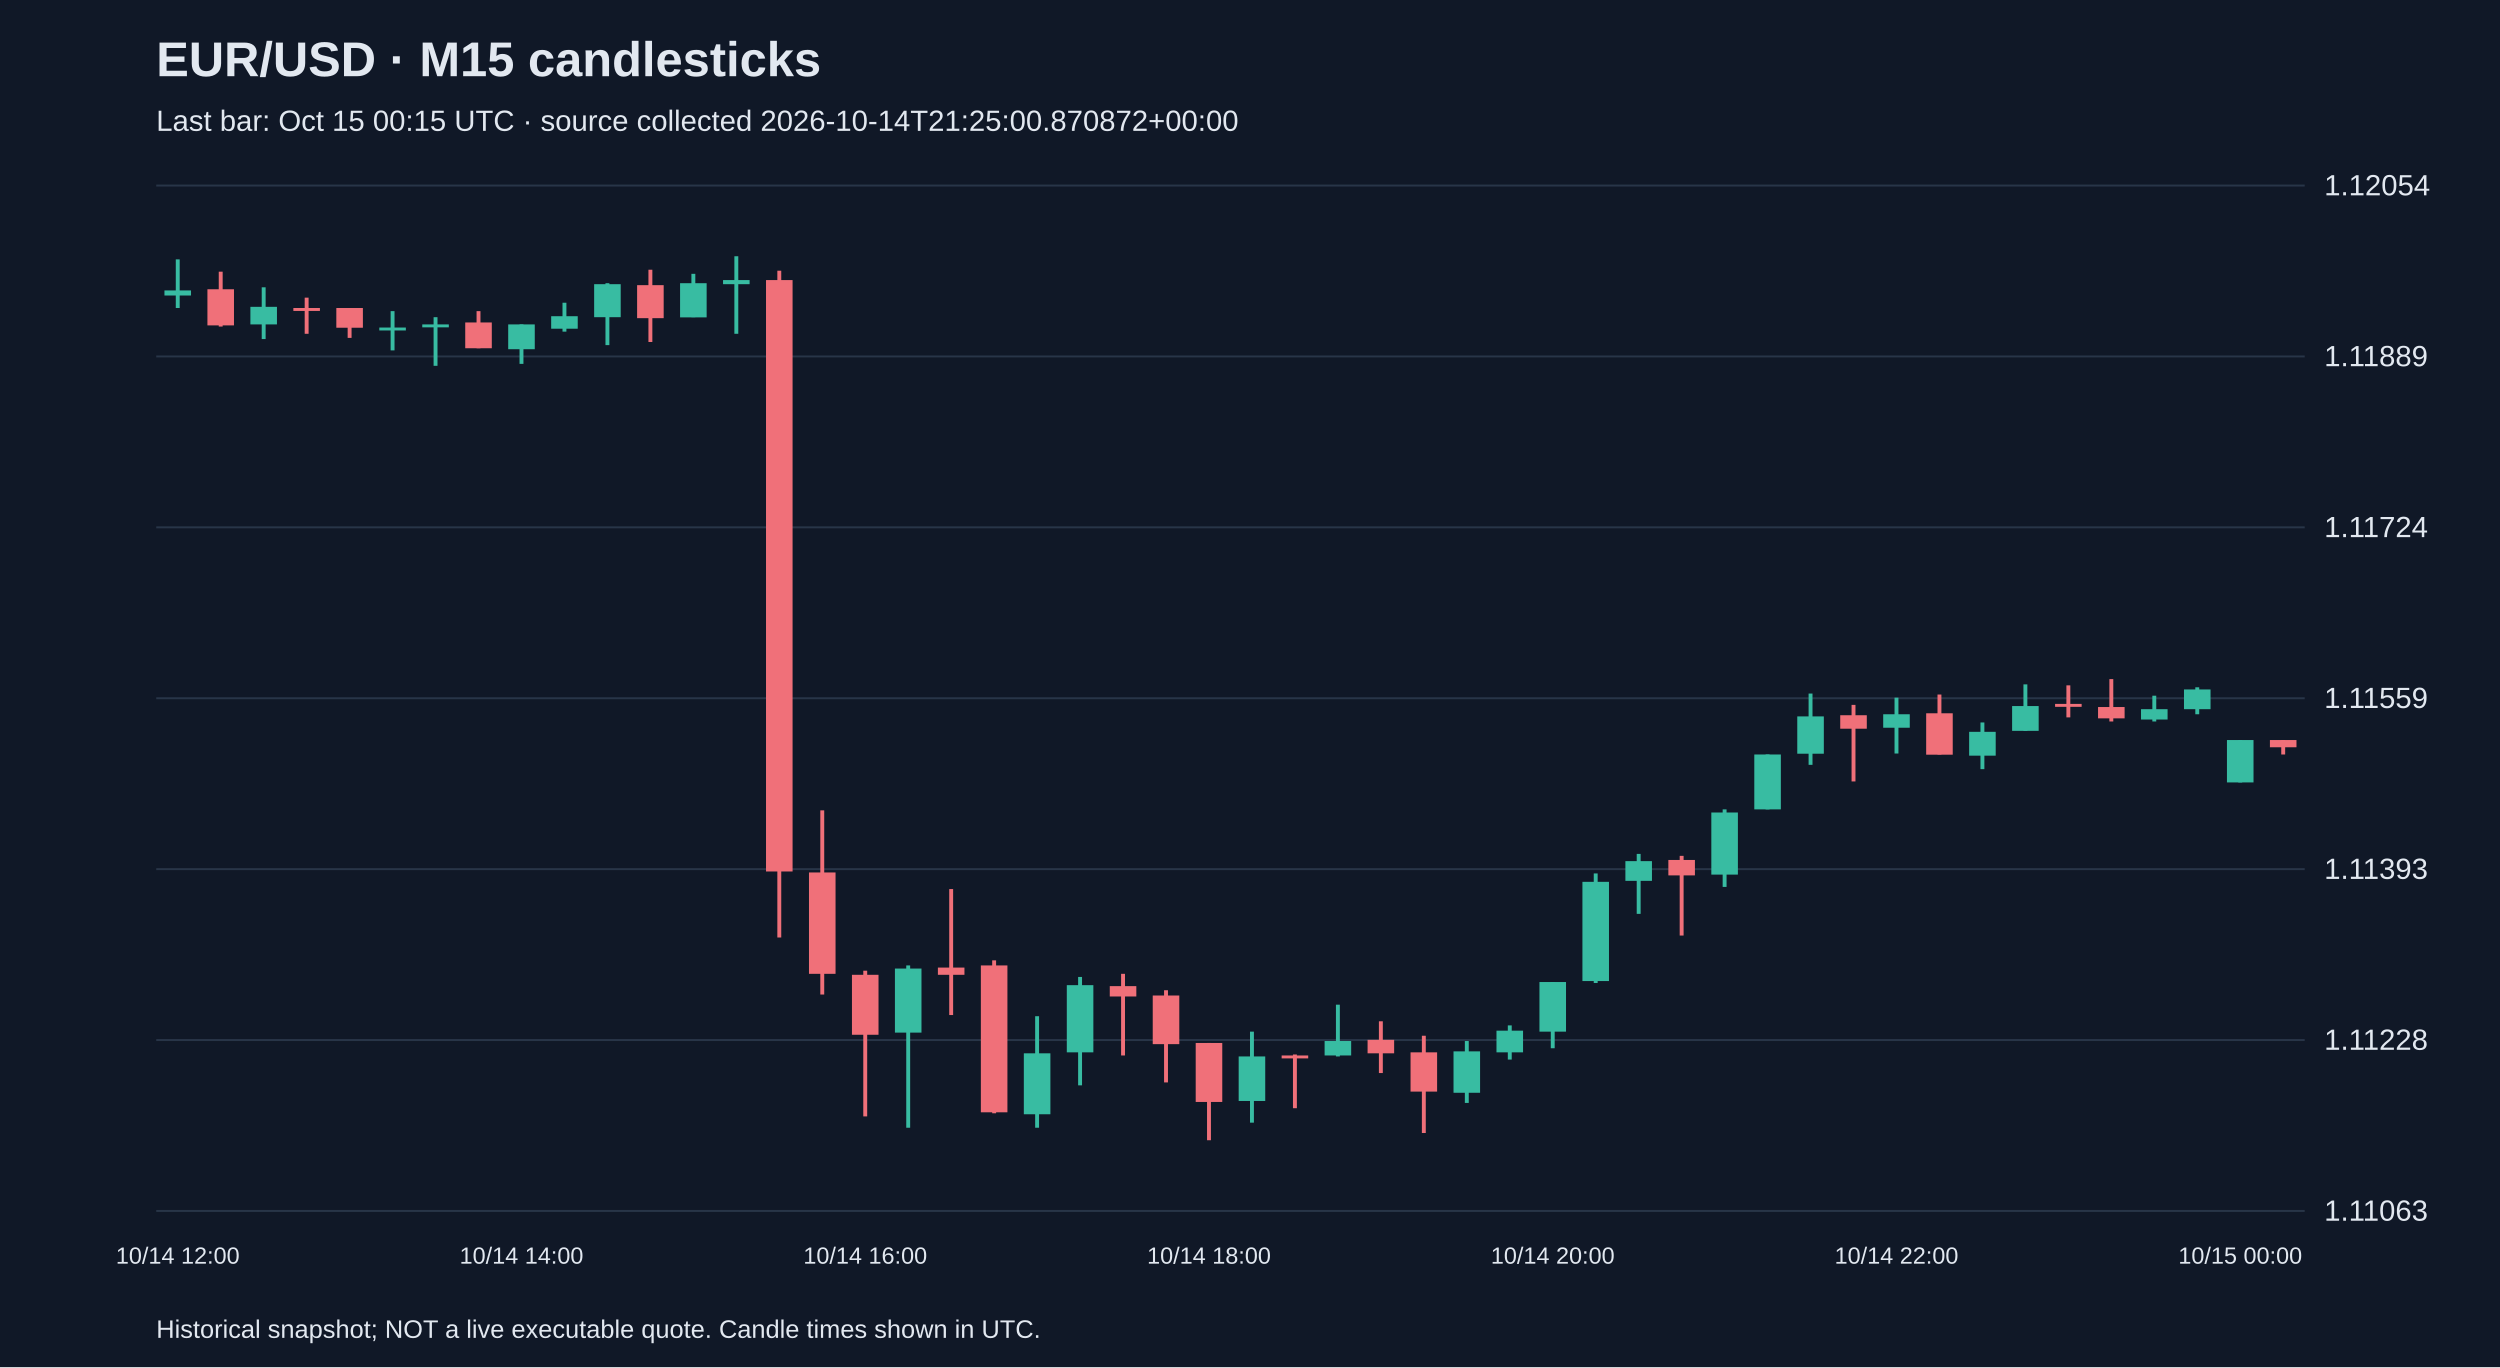
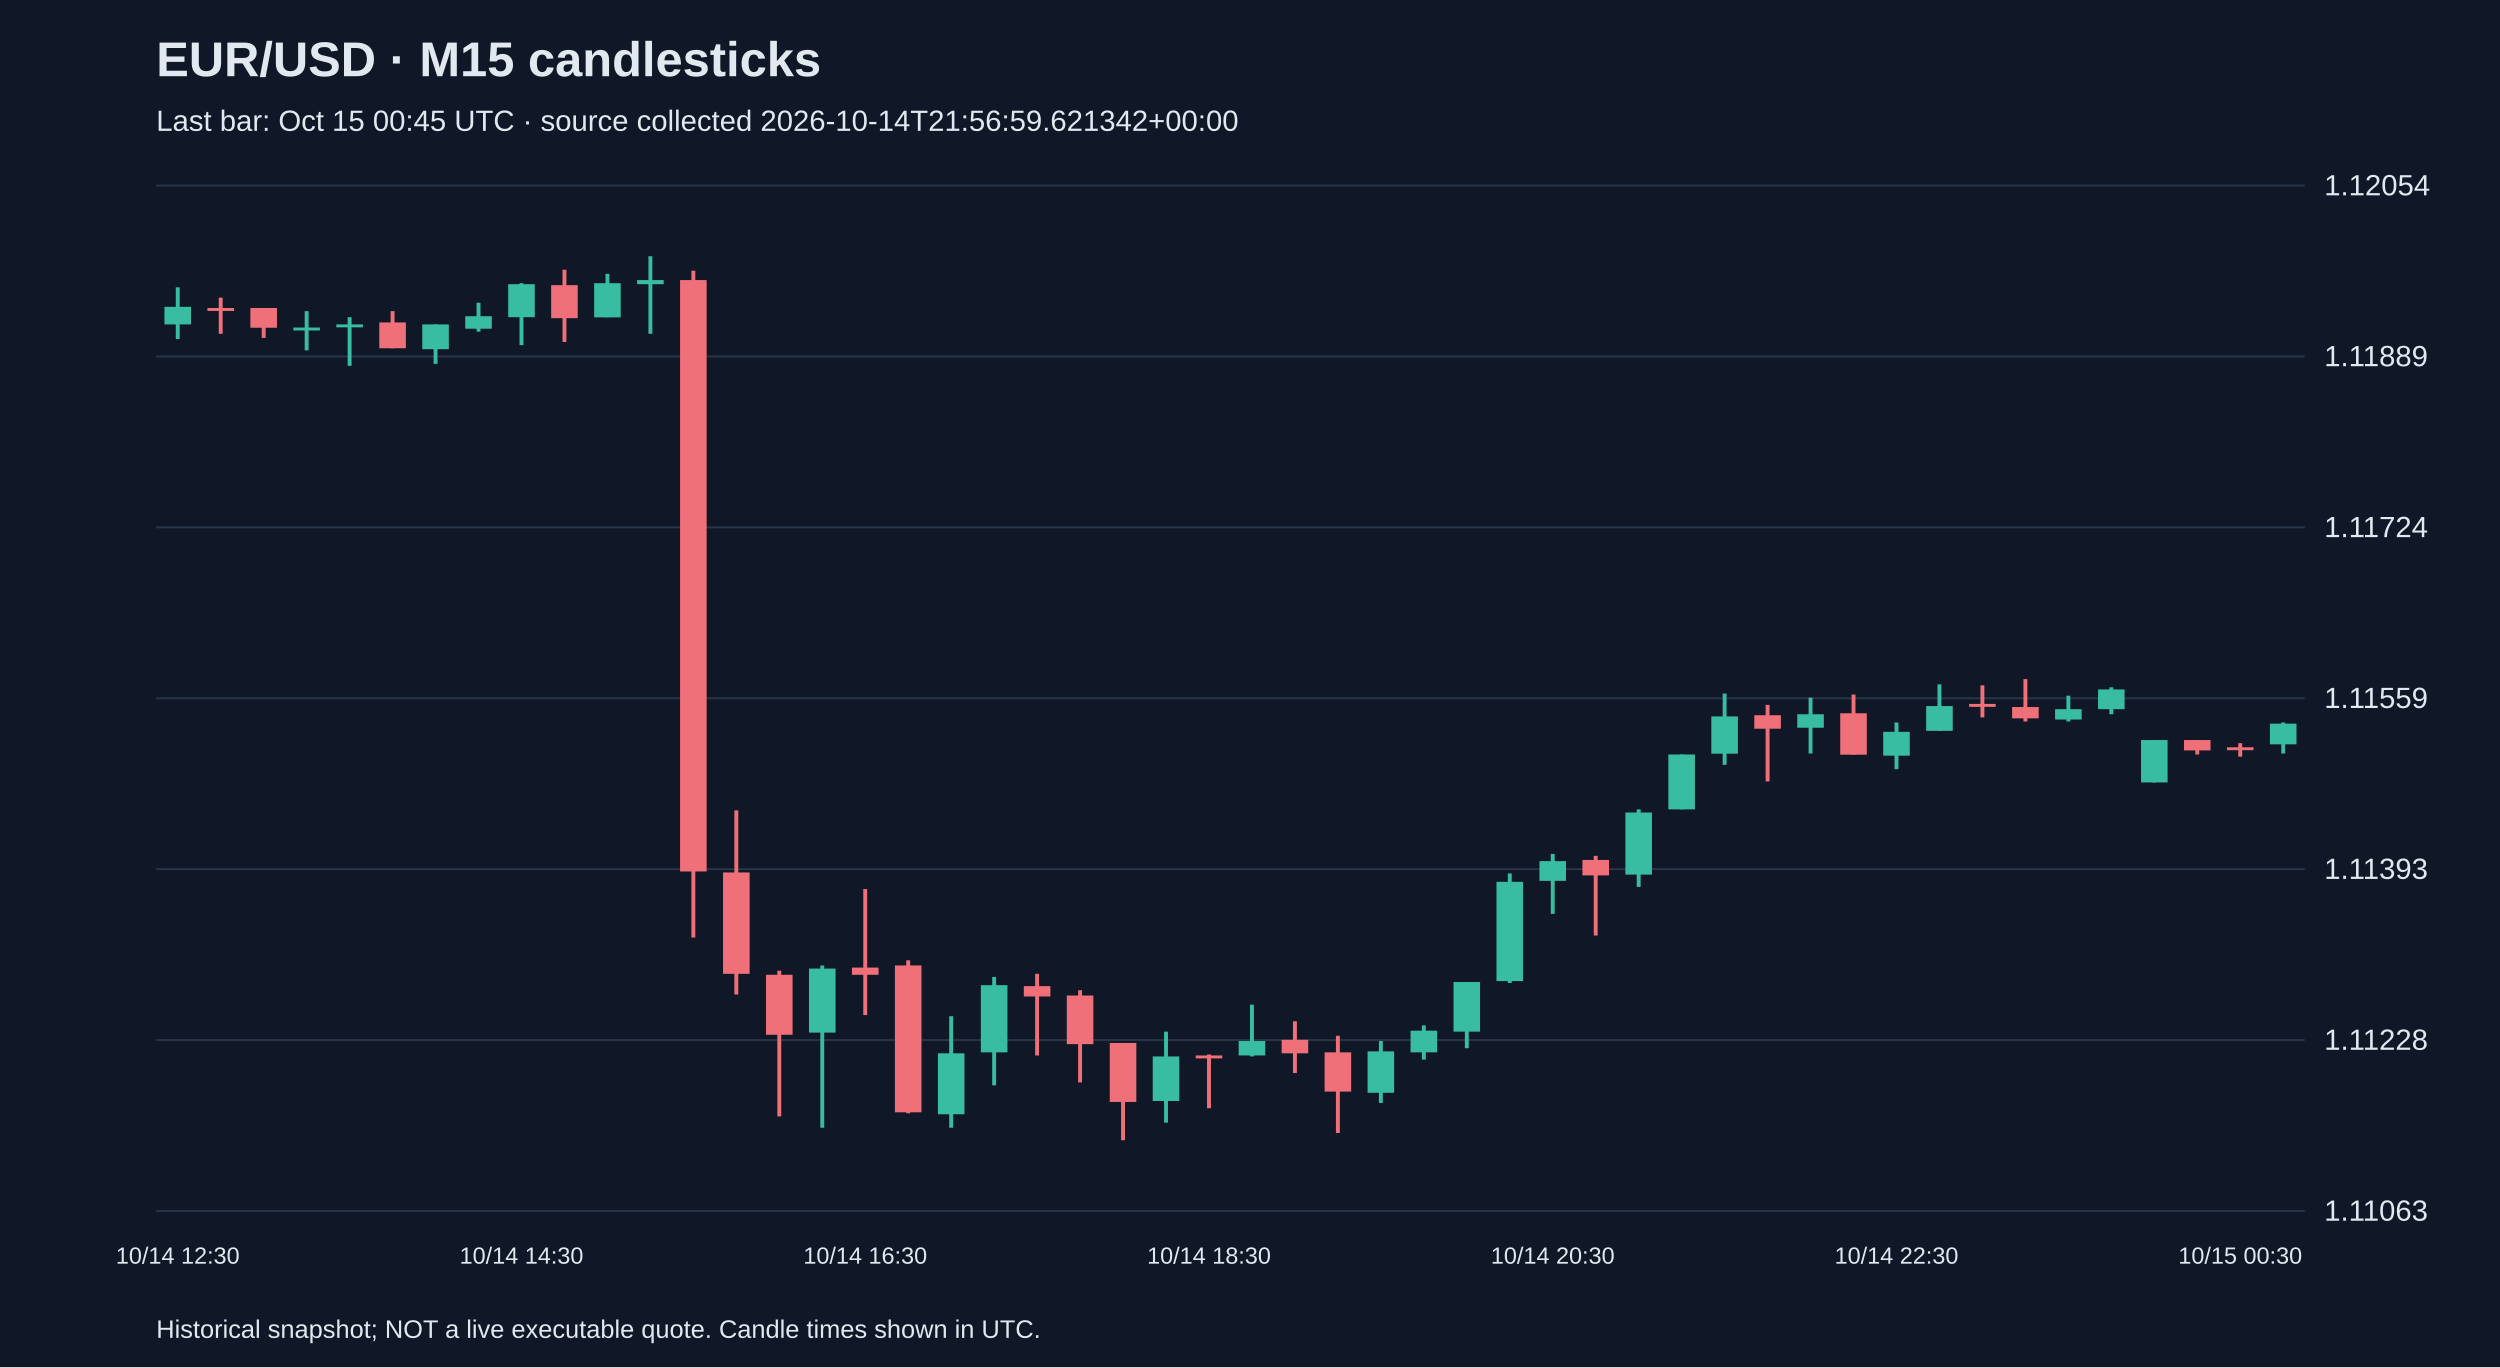
<svg xmlns="http://www.w3.org/2000/svg" viewBox="0 0 1280 700">
  <rect width="100%" height="100%" fill="#101827" />
  <style>text{font-family:Arial,sans-serif;fill:#e2e8f0}</style>
  <text x="80" y="39" font-size="25" font-weight="bold">EUR/USD · M15 candlesticks</text>
-   <text x="80" y="67" font-size="15" fill="#a6b1c5">Last bar: Oct 15 00:15 UTC · source collected 2026-10-14T21:25:00.870872+00:00</text>
+   <text x="80" y="67" font-size="15" fill="#a6b1c5">Last bar: Oct 15 00:45 UTC · source collected 2026-10-14T21:56:59.621342+00:00</text>
  <line x1="80" y1="620.0" x2="1180" y2="620.0" stroke="#283548" />
  <text x="1190" y="625.0" font-size="15">1.11063</text>
  <line x1="80" y1="532.5" x2="1180" y2="532.5" stroke="#283548" />
  <text x="1190" y="537.5" font-size="15">1.11228</text>
  <line x1="80" y1="445.0" x2="1180" y2="445.0" stroke="#283548" />
  <text x="1190" y="450.0" font-size="15">1.11393</text>
  <line x1="80" y1="357.5" x2="1180" y2="357.5" stroke="#283548" />
  <text x="1190" y="362.5" font-size="15">1.11559</text>
  <line x1="80" y1="270.0" x2="1180" y2="270.0" stroke="#283548" />
  <text x="1190" y="275.0" font-size="15">1.11724</text>
  <line x1="80" y1="182.5" x2="1180" y2="182.5" stroke="#283548" />
  <text x="1190" y="187.5" font-size="15">1.11889</text>
  <line x1="80" y1="95.0" x2="1180" y2="95.0" stroke="#283548" />
  <text x="1190" y="100.0" font-size="15">1.12054</text>
-   <line x1="91.0" y1="132.8" x2="91.0" y2="157.7" stroke="#38bca2" stroke-width="2" />
-   <rect x="84.2" y="148.7" width="13.6" height="2.6" fill="#38bca2" />
-   <text x="91.0" y="647" text-anchor="middle" font-size="12">10/14 12:00</text>
-   <line x1="113.0" y1="139.1" x2="113.0" y2="167.2" stroke="#f07079" stroke-width="2" />
-   <rect x="106.2" y="148.1" width="13.6" height="18.5" fill="#f07079" />
-   <line x1="135.0" y1="147.1" x2="135.0" y2="173.6" stroke="#38bca2" stroke-width="2" />
-   <rect x="128.2" y="157.1" width="13.6" height="9.0" fill="#38bca2" />
-   <line x1="157.0" y1="152.4" x2="157.0" y2="170.9" stroke="#f07079" stroke-width="2" />
-   <rect x="150.2" y="157.7" width="13.6" height="1.5" fill="#f07079" />
-   <line x1="179.0" y1="157.7" x2="179.0" y2="173.0" stroke="#f07079" stroke-width="2" />
-   <rect x="172.2" y="157.7" width="13.6" height="10.1" fill="#f07079" />
-   <line x1="201.0" y1="159.3" x2="201.0" y2="179.4" stroke="#38bca2" stroke-width="2" />
-   <rect x="194.2" y="167.7" width="13.6" height="1.5" fill="#38bca2" />
-   <line x1="223.0" y1="162.4" x2="223.0" y2="187.3" stroke="#38bca2" stroke-width="2" />
-   <rect x="216.2" y="166.1" width="13.6" height="1.5" fill="#38bca2" />
-   <line x1="245.0" y1="159.3" x2="245.0" y2="178.3" stroke="#f07079" stroke-width="2" />
-   <rect x="238.2" y="165.1" width="13.6" height="13.2" fill="#f07079" />
-   <line x1="267.0" y1="166.1" x2="267.0" y2="186.3" stroke="#38bca2" stroke-width="2" />
-   <rect x="260.2" y="166.1" width="13.6" height="12.7" fill="#38bca2" />
-   <text x="267.0" y="647" text-anchor="middle" font-size="12">10/14 14:00</text>
-   <line x1="289.0" y1="155.0" x2="289.0" y2="169.8" stroke="#38bca2" stroke-width="2" />
-   <rect x="282.2" y="161.9" width="13.6" height="6.4" fill="#38bca2" />
-   <line x1="311.0" y1="145.0" x2="311.0" y2="176.7" stroke="#38bca2" stroke-width="2" />
-   <rect x="304.2" y="145.5" width="13.6" height="16.9" fill="#38bca2" />
-   <line x1="333.0" y1="138.1" x2="333.0" y2="175.1" stroke="#f07079" stroke-width="2" />
-   <rect x="326.2" y="146.0" width="13.6" height="16.9" fill="#f07079" />
-   <line x1="355.0" y1="140.2" x2="355.0" y2="162.4" stroke="#38bca2" stroke-width="2" />
-   <rect x="348.2" y="145.0" width="13.6" height="17.5" fill="#38bca2" />
-   <line x1="377.0" y1="131.2" x2="377.0" y2="170.9" stroke="#38bca2" stroke-width="2" />
-   <rect x="370.2" y="143.4" width="13.6" height="2.1" fill="#38bca2" />
-   <line x1="399.0" y1="138.6" x2="399.0" y2="480.0" stroke="#f07079" stroke-width="2" />
-   <rect x="392.2" y="143.4" width="13.6" height="302.8" fill="#f07079" />
-   <line x1="421.0" y1="414.9" x2="421.0" y2="509.2" stroke="#f07079" stroke-width="2" />
-   <rect x="414.2" y="446.7" width="13.6" height="51.9" fill="#f07079" />
-   <line x1="443.0" y1="497.0" x2="443.0" y2="571.6" stroke="#f07079" stroke-width="2" />
-   <rect x="436.2" y="499.1" width="13.6" height="30.7" fill="#f07079" />
-   <text x="443.0" y="647" text-anchor="middle" font-size="12">10/14 16:00</text>
-   <line x1="465.0" y1="494.3" x2="465.0" y2="577.4" stroke="#38bca2" stroke-width="2" />
-   <rect x="458.2" y="495.9" width="13.6" height="32.8" fill="#38bca2" />
-   <line x1="487.0" y1="455.2" x2="487.0" y2="519.7" stroke="#f07079" stroke-width="2" />
-   <rect x="480.2" y="495.4" width="13.6" height="3.7" fill="#f07079" />
-   <line x1="509.0" y1="491.7" x2="509.0" y2="570.0" stroke="#f07079" stroke-width="2" />
-   <rect x="502.2" y="494.3" width="13.6" height="75.2" fill="#f07079" />
-   <line x1="531.0" y1="520.3" x2="531.0" y2="577.4" stroke="#38bca2" stroke-width="2" />
-   <rect x="524.2" y="539.3" width="13.6" height="31.2" fill="#38bca2" />
-   <line x1="553.0" y1="500.2" x2="553.0" y2="555.7" stroke="#38bca2" stroke-width="2" />
-   <rect x="546.2" y="504.4" width="13.6" height="34.4" fill="#38bca2" />
-   <line x1="575.0" y1="498.6" x2="575.0" y2="540.4" stroke="#f07079" stroke-width="2" />
-   <rect x="568.2" y="504.9" width="13.6" height="5.3" fill="#f07079" />
-   <line x1="597.0" y1="507.0" x2="597.0" y2="554.2" stroke="#f07079" stroke-width="2" />
-   <rect x="590.2" y="509.7" width="13.6" height="24.9" fill="#f07079" />
-   <line x1="619.0" y1="534.0" x2="619.0" y2="583.8" stroke="#f07079" stroke-width="2" />
-   <rect x="612.2" y="534.0" width="13.6" height="30.2" fill="#f07079" />
-   <text x="619.0" y="647" text-anchor="middle" font-size="12">10/14 18:00</text>
-   <line x1="641.0" y1="528.2" x2="641.0" y2="574.8" stroke="#38bca2" stroke-width="2" />
-   <rect x="634.2" y="540.9" width="13.6" height="22.8" fill="#38bca2" />
-   <line x1="663.0" y1="539.9" x2="663.0" y2="567.4" stroke="#f07079" stroke-width="2" />
-   <rect x="656.2" y="540.4" width="13.6" height="1.5" fill="#f07079" />
-   <line x1="685.0" y1="514.4" x2="685.0" y2="540.9" stroke="#38bca2" stroke-width="2" />
-   <rect x="678.2" y="533.0" width="13.6" height="7.4" fill="#38bca2" />
-   <line x1="707.0" y1="522.9" x2="707.0" y2="549.4" stroke="#f07079" stroke-width="2" />
-   <rect x="700.2" y="532.4" width="13.6" height="6.9" fill="#f07079" />
-   <line x1="729.0" y1="530.3" x2="729.0" y2="580.1" stroke="#f07079" stroke-width="2" />
-   <rect x="722.2" y="538.8" width="13.6" height="20.1" fill="#f07079" />
-   <line x1="751.0" y1="533.0" x2="751.0" y2="564.7" stroke="#38bca2" stroke-width="2" />
-   <rect x="744.2" y="538.3" width="13.6" height="21.2" fill="#38bca2" />
-   <line x1="773.0" y1="525.0" x2="773.0" y2="542.5" stroke="#38bca2" stroke-width="2" />
-   <rect x="766.2" y="527.7" width="13.6" height="11.1" fill="#38bca2" />
-   <line x1="795.0" y1="502.8" x2="795.0" y2="536.7" stroke="#38bca2" stroke-width="2" />
-   <rect x="788.2" y="502.8" width="13.6" height="25.4" fill="#38bca2" />
-   <text x="795.0" y="647" text-anchor="middle" font-size="12">10/14 20:00</text>
-   <line x1="817.0" y1="447.2" x2="817.0" y2="503.3" stroke="#38bca2" stroke-width="2" />
-   <rect x="810.2" y="451.5" width="13.6" height="50.8" fill="#38bca2" />
-   <line x1="839.0" y1="437.2" x2="839.0" y2="467.9" stroke="#38bca2" stroke-width="2" />
-   <rect x="832.2" y="440.9" width="13.6" height="10.1" fill="#38bca2" />
-   <line x1="861.0" y1="438.2" x2="861.0" y2="479.0" stroke="#f07079" stroke-width="2" />
-   <rect x="854.2" y="440.3" width="13.6" height="7.9" fill="#f07079" />
-   <line x1="883.0" y1="414.4" x2="883.0" y2="454.1" stroke="#38bca2" stroke-width="2" />
-   <rect x="876.2" y="416.0" width="13.6" height="31.8" fill="#38bca2" />
-   <line x1="905.0" y1="386.3" x2="905.0" y2="414.4" stroke="#38bca2" stroke-width="2" />
-   <rect x="898.2" y="386.3" width="13.6" height="28.1" fill="#38bca2" />
-   <line x1="927.0" y1="355.1" x2="927.0" y2="391.6" stroke="#38bca2" stroke-width="2" />
-   <rect x="920.2" y="366.8" width="13.6" height="19.1" fill="#38bca2" />
-   <line x1="949.0" y1="360.9" x2="949.0" y2="400.1" stroke="#f07079" stroke-width="2" />
-   <rect x="942.2" y="366.2" width="13.6" height="6.9" fill="#f07079" />
-   <line x1="971.0" y1="357.2" x2="971.0" y2="385.8" stroke="#38bca2" stroke-width="2" />
-   <rect x="964.2" y="365.7" width="13.6" height="6.9" fill="#38bca2" />
-   <text x="971.0" y="647" text-anchor="middle" font-size="12">10/14 22:00</text>
-   <line x1="993.0" y1="355.6" x2="993.0" y2="386.3" stroke="#f07079" stroke-width="2" />
-   <rect x="986.2" y="365.2" width="13.6" height="21.2" fill="#f07079" />
-   <line x1="1015.0" y1="369.9" x2="1015.0" y2="393.8" stroke="#38bca2" stroke-width="2" />
-   <rect x="1008.2" y="374.7" width="13.6" height="12.2" fill="#38bca2" />
-   <line x1="1037.0" y1="350.4" x2="1037.0" y2="374.2" stroke="#38bca2" stroke-width="2" />
-   <rect x="1030.2" y="361.5" width="13.6" height="12.7" fill="#38bca2" />
-   <line x1="1059.0" y1="350.9" x2="1059.0" y2="367.3" stroke="#f07079" stroke-width="2" />
-   <rect x="1052.2" y="360.4" width="13.6" height="1.5" fill="#f07079" />
-   <line x1="1081.0" y1="347.7" x2="1081.0" y2="369.4" stroke="#f07079" stroke-width="2" />
-   <rect x="1074.2" y="362.0" width="13.6" height="5.8" fill="#f07079" />
-   <line x1="1103.0" y1="356.2" x2="1103.0" y2="369.4" stroke="#38bca2" stroke-width="2" />
-   <rect x="1096.2" y="363.1" width="13.6" height="5.3" fill="#38bca2" />
-   <line x1="1125.0" y1="351.9" x2="1125.0" y2="365.7" stroke="#38bca2" stroke-width="2" />
-   <rect x="1118.2" y="353.0" width="13.6" height="10.1" fill="#38bca2" />
-   <line x1="1147.0" y1="378.9" x2="1147.0" y2="400.6" stroke="#38bca2" stroke-width="2" />
-   <rect x="1140.2" y="378.9" width="13.6" height="21.7" fill="#38bca2" />
-   <text x="1147.0" y="647" text-anchor="middle" font-size="12">10/15 00:00</text>
-   <line x1="1169.0" y1="378.9" x2="1169.0" y2="386.3" stroke="#f07079" stroke-width="2" />
-   <rect x="1162.2" y="378.9" width="13.6" height="3.7" fill="#f07079" />
+   <line x1="91.0" y1="147.1" x2="91.0" y2="173.6" stroke="#38bca2" stroke-width="2" />
+   <rect x="84.2" y="157.1" width="13.6" height="9.0" fill="#38bca2" />
+   <text x="91.0" y="647" text-anchor="middle" font-size="12">10/14 12:30</text>
+   <line x1="113.0" y1="152.4" x2="113.0" y2="170.9" stroke="#f07079" stroke-width="2" />
+   <rect x="106.2" y="157.7" width="13.6" height="1.5" fill="#f07079" />
+   <line x1="135.0" y1="157.7" x2="135.0" y2="173.0" stroke="#f07079" stroke-width="2" />
+   <rect x="128.2" y="157.7" width="13.6" height="10.1" fill="#f07079" />
+   <line x1="157.0" y1="159.3" x2="157.0" y2="179.4" stroke="#38bca2" stroke-width="2" />
+   <rect x="150.2" y="167.7" width="13.6" height="1.5" fill="#38bca2" />
+   <line x1="179.0" y1="162.4" x2="179.0" y2="187.3" stroke="#38bca2" stroke-width="2" />
+   <rect x="172.2" y="166.1" width="13.6" height="1.5" fill="#38bca2" />
+   <line x1="201.0" y1="159.3" x2="201.0" y2="178.3" stroke="#f07079" stroke-width="2" />
+   <rect x="194.2" y="165.1" width="13.6" height="13.2" fill="#f07079" />
+   <line x1="223.0" y1="166.1" x2="223.0" y2="186.3" stroke="#38bca2" stroke-width="2" />
+   <rect x="216.2" y="166.1" width="13.6" height="12.7" fill="#38bca2" />
+   <line x1="245.0" y1="155.0" x2="245.0" y2="169.8" stroke="#38bca2" stroke-width="2" />
+   <rect x="238.2" y="161.9" width="13.6" height="6.4" fill="#38bca2" />
+   <line x1="267.0" y1="145.0" x2="267.0" y2="176.7" stroke="#38bca2" stroke-width="2" />
+   <rect x="260.2" y="145.5" width="13.6" height="16.9" fill="#38bca2" />
+   <text x="267.0" y="647" text-anchor="middle" font-size="12">10/14 14:30</text>
+   <line x1="289.0" y1="138.1" x2="289.0" y2="175.1" stroke="#f07079" stroke-width="2" />
+   <rect x="282.2" y="146.0" width="13.6" height="16.9" fill="#f07079" />
+   <line x1="311.0" y1="140.2" x2="311.0" y2="162.4" stroke="#38bca2" stroke-width="2" />
+   <rect x="304.2" y="145.0" width="13.6" height="17.5" fill="#38bca2" />
+   <line x1="333.0" y1="131.2" x2="333.0" y2="170.9" stroke="#38bca2" stroke-width="2" />
+   <rect x="326.2" y="143.4" width="13.6" height="2.1" fill="#38bca2" />
+   <line x1="355.0" y1="138.6" x2="355.0" y2="480.0" stroke="#f07079" stroke-width="2" />
+   <rect x="348.2" y="143.4" width="13.6" height="302.8" fill="#f07079" />
+   <line x1="377.0" y1="414.9" x2="377.0" y2="509.2" stroke="#f07079" stroke-width="2" />
+   <rect x="370.2" y="446.7" width="13.6" height="51.9" fill="#f07079" />
+   <line x1="399.0" y1="497.0" x2="399.0" y2="571.6" stroke="#f07079" stroke-width="2" />
+   <rect x="392.2" y="499.1" width="13.6" height="30.7" fill="#f07079" />
+   <line x1="421.0" y1="494.3" x2="421.0" y2="577.4" stroke="#38bca2" stroke-width="2" />
+   <rect x="414.2" y="495.9" width="13.6" height="32.8" fill="#38bca2" />
+   <line x1="443.0" y1="455.2" x2="443.0" y2="519.7" stroke="#f07079" stroke-width="2" />
+   <rect x="436.2" y="495.4" width="13.6" height="3.7" fill="#f07079" />
+   <text x="443.0" y="647" text-anchor="middle" font-size="12">10/14 16:30</text>
+   <line x1="465.0" y1="491.7" x2="465.0" y2="570.0" stroke="#f07079" stroke-width="2" />
+   <rect x="458.2" y="494.3" width="13.6" height="75.2" fill="#f07079" />
+   <line x1="487.0" y1="520.3" x2="487.0" y2="577.4" stroke="#38bca2" stroke-width="2" />
+   <rect x="480.2" y="539.3" width="13.6" height="31.2" fill="#38bca2" />
+   <line x1="509.0" y1="500.2" x2="509.0" y2="555.7" stroke="#38bca2" stroke-width="2" />
+   <rect x="502.2" y="504.4" width="13.6" height="34.4" fill="#38bca2" />
+   <line x1="531.0" y1="498.6" x2="531.0" y2="540.4" stroke="#f07079" stroke-width="2" />
+   <rect x="524.2" y="504.9" width="13.6" height="5.3" fill="#f07079" />
+   <line x1="553.0" y1="507.0" x2="553.0" y2="554.2" stroke="#f07079" stroke-width="2" />
+   <rect x="546.2" y="509.7" width="13.6" height="24.9" fill="#f07079" />
+   <line x1="575.0" y1="534.0" x2="575.0" y2="583.8" stroke="#f07079" stroke-width="2" />
+   <rect x="568.2" y="534.0" width="13.6" height="30.2" fill="#f07079" />
+   <line x1="597.0" y1="528.2" x2="597.0" y2="574.8" stroke="#38bca2" stroke-width="2" />
+   <rect x="590.2" y="540.9" width="13.6" height="22.8" fill="#38bca2" />
+   <line x1="619.0" y1="539.9" x2="619.0" y2="567.4" stroke="#f07079" stroke-width="2" />
+   <rect x="612.2" y="540.4" width="13.6" height="1.5" fill="#f07079" />
+   <text x="619.0" y="647" text-anchor="middle" font-size="12">10/14 18:30</text>
+   <line x1="641.0" y1="514.4" x2="641.0" y2="540.9" stroke="#38bca2" stroke-width="2" />
+   <rect x="634.2" y="533.0" width="13.6" height="7.4" fill="#38bca2" />
+   <line x1="663.0" y1="522.9" x2="663.0" y2="549.4" stroke="#f07079" stroke-width="2" />
+   <rect x="656.2" y="532.4" width="13.6" height="6.9" fill="#f07079" />
+   <line x1="685.0" y1="530.3" x2="685.0" y2="580.1" stroke="#f07079" stroke-width="2" />
+   <rect x="678.2" y="538.8" width="13.6" height="20.1" fill="#f07079" />
+   <line x1="707.0" y1="533.0" x2="707.0" y2="564.7" stroke="#38bca2" stroke-width="2" />
+   <rect x="700.2" y="538.3" width="13.6" height="21.2" fill="#38bca2" />
+   <line x1="729.0" y1="525.0" x2="729.0" y2="542.5" stroke="#38bca2" stroke-width="2" />
+   <rect x="722.2" y="527.7" width="13.6" height="11.1" fill="#38bca2" />
+   <line x1="751.0" y1="502.8" x2="751.0" y2="536.7" stroke="#38bca2" stroke-width="2" />
+   <rect x="744.2" y="502.8" width="13.6" height="25.4" fill="#38bca2" />
+   <line x1="773.0" y1="447.2" x2="773.0" y2="503.3" stroke="#38bca2" stroke-width="2" />
+   <rect x="766.2" y="451.5" width="13.6" height="50.8" fill="#38bca2" />
+   <line x1="795.0" y1="437.2" x2="795.0" y2="467.9" stroke="#38bca2" stroke-width="2" />
+   <rect x="788.2" y="440.9" width="13.6" height="10.1" fill="#38bca2" />
+   <text x="795.0" y="647" text-anchor="middle" font-size="12">10/14 20:30</text>
+   <line x1="817.0" y1="438.2" x2="817.0" y2="479.0" stroke="#f07079" stroke-width="2" />
+   <rect x="810.2" y="440.3" width="13.6" height="7.9" fill="#f07079" />
+   <line x1="839.0" y1="414.4" x2="839.0" y2="454.1" stroke="#38bca2" stroke-width="2" />
+   <rect x="832.2" y="416.0" width="13.6" height="31.8" fill="#38bca2" />
+   <line x1="861.0" y1="386.3" x2="861.0" y2="414.4" stroke="#38bca2" stroke-width="2" />
+   <rect x="854.2" y="386.3" width="13.6" height="28.1" fill="#38bca2" />
+   <line x1="883.0" y1="355.1" x2="883.0" y2="391.6" stroke="#38bca2" stroke-width="2" />
+   <rect x="876.2" y="366.8" width="13.6" height="19.1" fill="#38bca2" />
+   <line x1="905.0" y1="360.9" x2="905.0" y2="400.1" stroke="#f07079" stroke-width="2" />
+   <rect x="898.2" y="366.2" width="13.6" height="6.9" fill="#f07079" />
+   <line x1="927.0" y1="357.2" x2="927.0" y2="385.8" stroke="#38bca2" stroke-width="2" />
+   <rect x="920.2" y="365.7" width="13.6" height="6.9" fill="#38bca2" />
+   <line x1="949.0" y1="355.6" x2="949.0" y2="386.3" stroke="#f07079" stroke-width="2" />
+   <rect x="942.2" y="365.2" width="13.6" height="21.2" fill="#f07079" />
+   <line x1="971.0" y1="369.9" x2="971.0" y2="393.8" stroke="#38bca2" stroke-width="2" />
+   <rect x="964.2" y="374.7" width="13.6" height="12.2" fill="#38bca2" />
+   <text x="971.0" y="647" text-anchor="middle" font-size="12">10/14 22:30</text>
+   <line x1="993.0" y1="350.4" x2="993.0" y2="374.2" stroke="#38bca2" stroke-width="2" />
+   <rect x="986.2" y="361.5" width="13.6" height="12.7" fill="#38bca2" />
+   <line x1="1015.0" y1="350.9" x2="1015.0" y2="367.3" stroke="#f07079" stroke-width="2" />
+   <rect x="1008.2" y="360.4" width="13.6" height="1.5" fill="#f07079" />
+   <line x1="1037.0" y1="347.7" x2="1037.0" y2="369.4" stroke="#f07079" stroke-width="2" />
+   <rect x="1030.2" y="362.0" width="13.6" height="5.8" fill="#f07079" />
+   <line x1="1059.0" y1="356.2" x2="1059.0" y2="369.4" stroke="#38bca2" stroke-width="2" />
+   <rect x="1052.2" y="363.1" width="13.6" height="5.3" fill="#38bca2" />
+   <line x1="1081.0" y1="351.9" x2="1081.0" y2="365.7" stroke="#38bca2" stroke-width="2" />
+   <rect x="1074.2" y="353.0" width="13.6" height="10.1" fill="#38bca2" />
+   <line x1="1103.0" y1="378.9" x2="1103.0" y2="400.6" stroke="#38bca2" stroke-width="2" />
+   <rect x="1096.2" y="378.9" width="13.6" height="21.7" fill="#38bca2" />
+   <line x1="1125.0" y1="378.9" x2="1125.0" y2="386.3" stroke="#f07079" stroke-width="2" />
+   <rect x="1118.2" y="378.9" width="13.6" height="5.3" fill="#f07079" />
+   <line x1="1147.0" y1="380.5" x2="1147.0" y2="387.4" stroke="#f07079" stroke-width="2" />
+   <rect x="1140.2" y="382.6" width="13.6" height="1.5" fill="#f07079" />
+   <text x="1147.0" y="647" text-anchor="middle" font-size="12">10/15 00:30</text>
+   <line x1="1169.0" y1="369.9" x2="1169.0" y2="385.8" stroke="#38bca2" stroke-width="2" />
+   <rect x="1162.2" y="370.5" width="13.6" height="10.6" fill="#38bca2" />
  <text x="80" y="685" font-size="13">Historical snapshot; NOT a live executable quote. Candle times shown in UTC.</text>
</svg>
